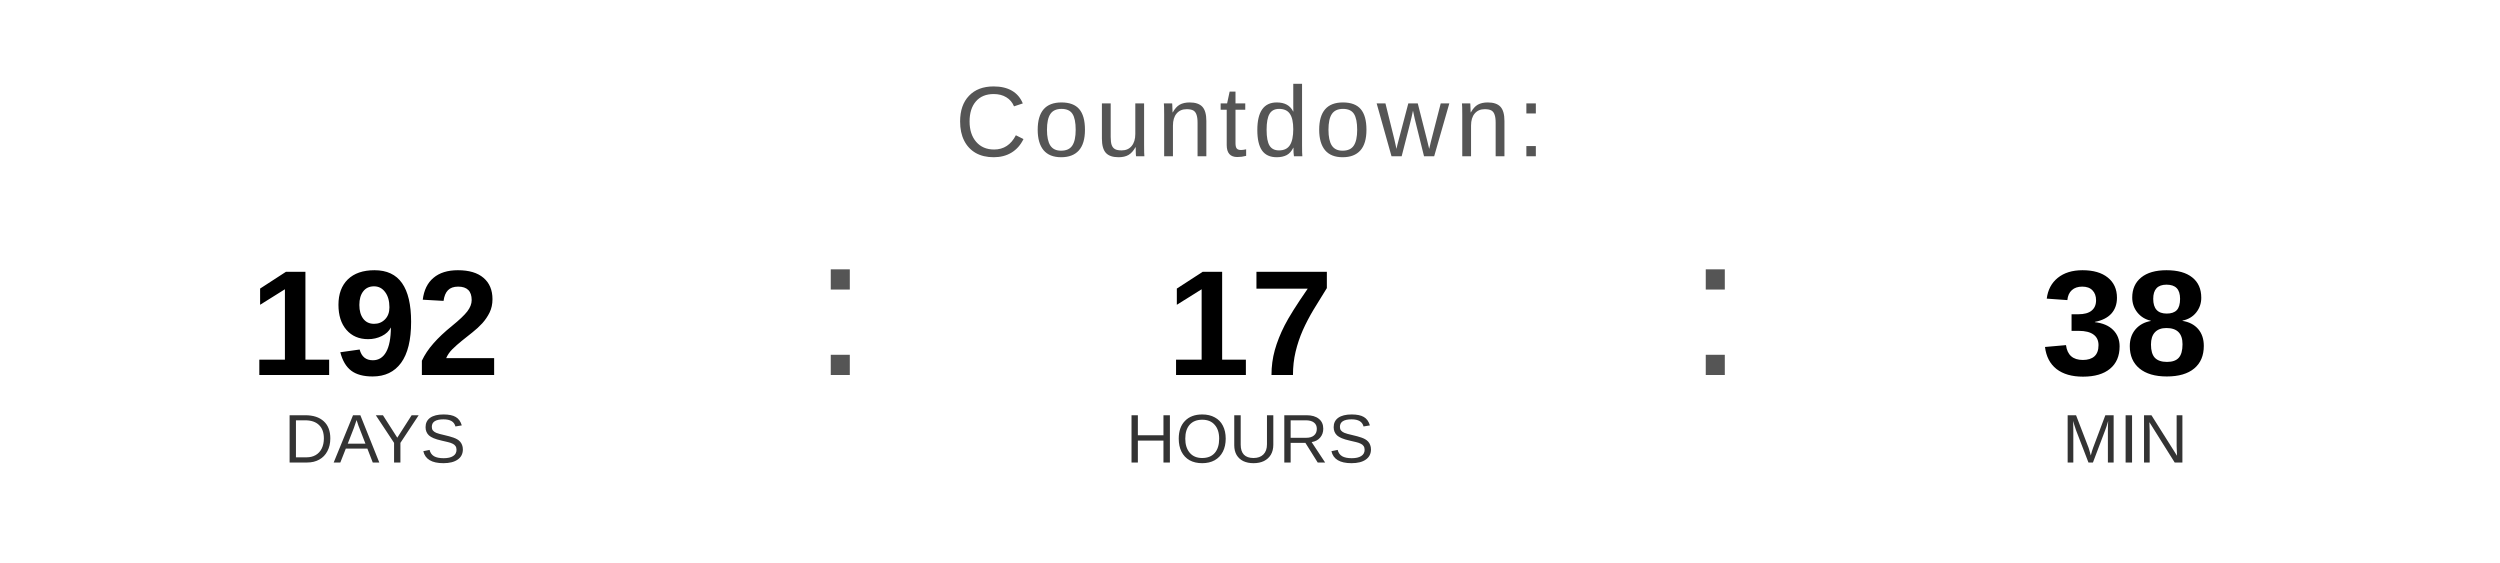
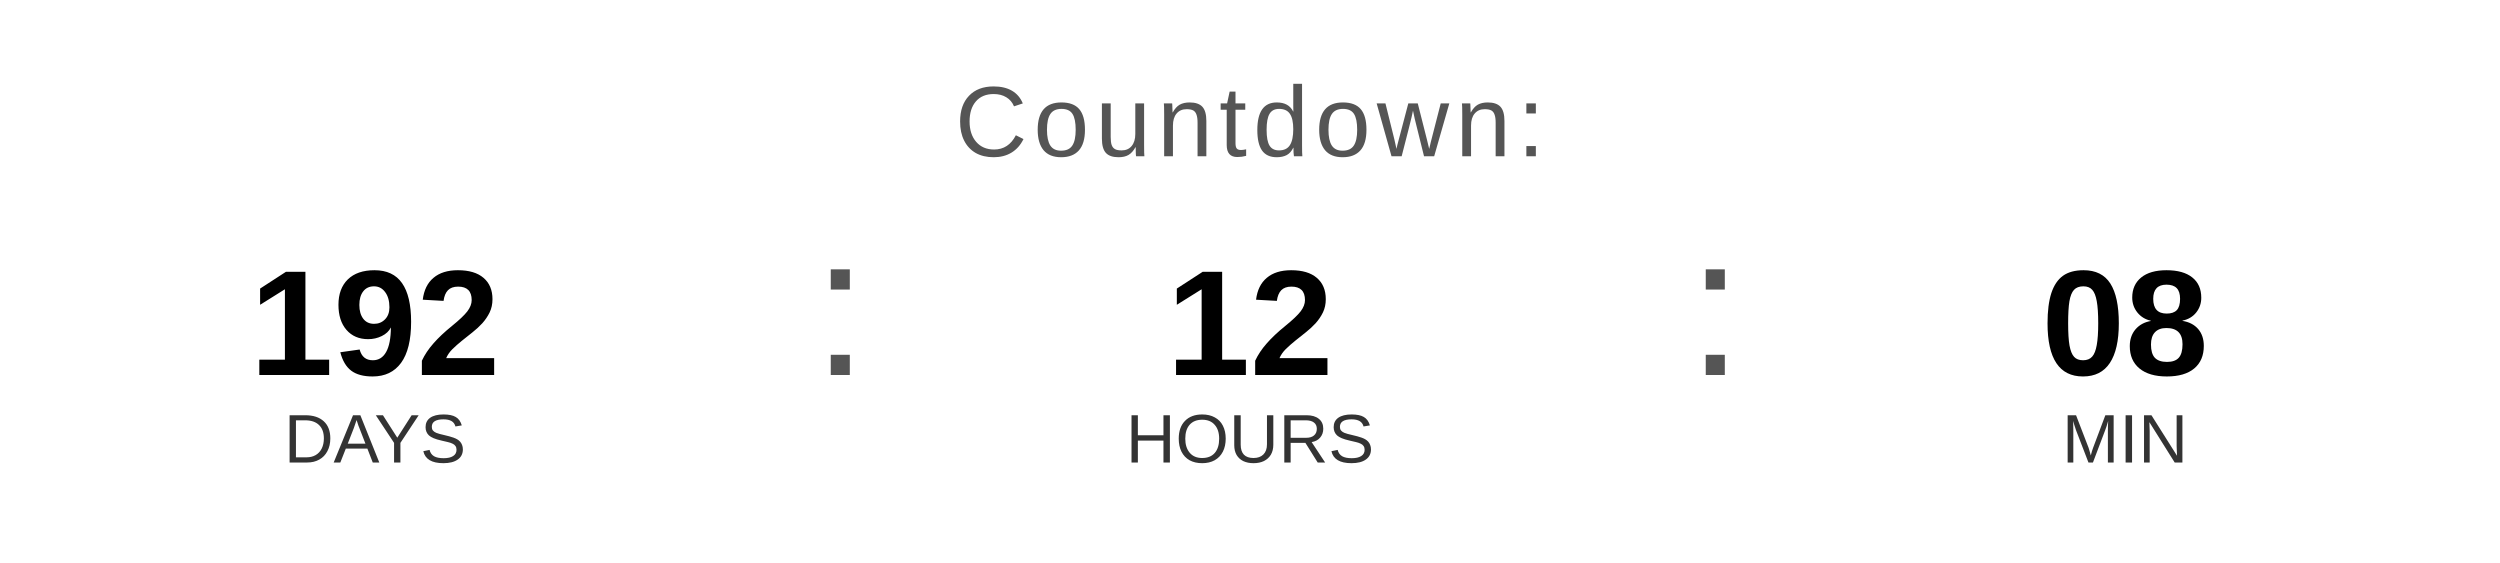
<svg xmlns="http://www.w3.org/2000/svg" width="400" height="90" viewBox="0 0 400 90">
  <text x="200" y="25" font-family="Arial, Helvetica, sans-serif" font-size="16" fill="#555555" text-anchor="middle" letter-spacing="1">
    Countdown:
  </text>
  <text x="60" y="60" font-family="Arial, Helvetica, sans-serif" font-size="24" font-weight="bold" fill="#000000" text-anchor="middle">192</text>
  <text x="60" y="74" font-family="Arial, Helvetica, sans-serif" font-size="11" fill="#333333" text-anchor="middle">DAYS</text>
  <text x="130" y="60" font-family="Arial, sans-serif" font-size="32" fill="#555555">:</text>
-   <text x="200" y="60" font-family="Arial, Helvetica, sans-serif" font-size="24" font-weight="bold" fill="#000000" text-anchor="middle">17</text>
+   <text x="200" y="60" font-family="Arial, Helvetica, sans-serif" font-size="24" font-weight="bold" fill="#000000" text-anchor="middle">12</text>
  <text x="200" y="74" font-family="Arial, Helvetica, sans-serif" font-size="11" fill="#333333" text-anchor="middle">HOURS</text>
  <text x="270" y="60" font-family="Arial, sans-serif" font-size="32" fill="#555555">:</text>
-   <text x="340" y="60" font-family="Arial, Helvetica, sans-serif" font-size="24" font-weight="bold" fill="#000000" text-anchor="middle">38</text>
+   <text x="340" y="60" font-family="Arial, Helvetica, sans-serif" font-size="24" font-weight="bold" fill="#000000" text-anchor="middle">08</text>
  <text x="340" y="74" font-family="Arial, Helvetica, sans-serif" font-size="11" fill="#333333" text-anchor="middle">MIN</text>
</svg>
